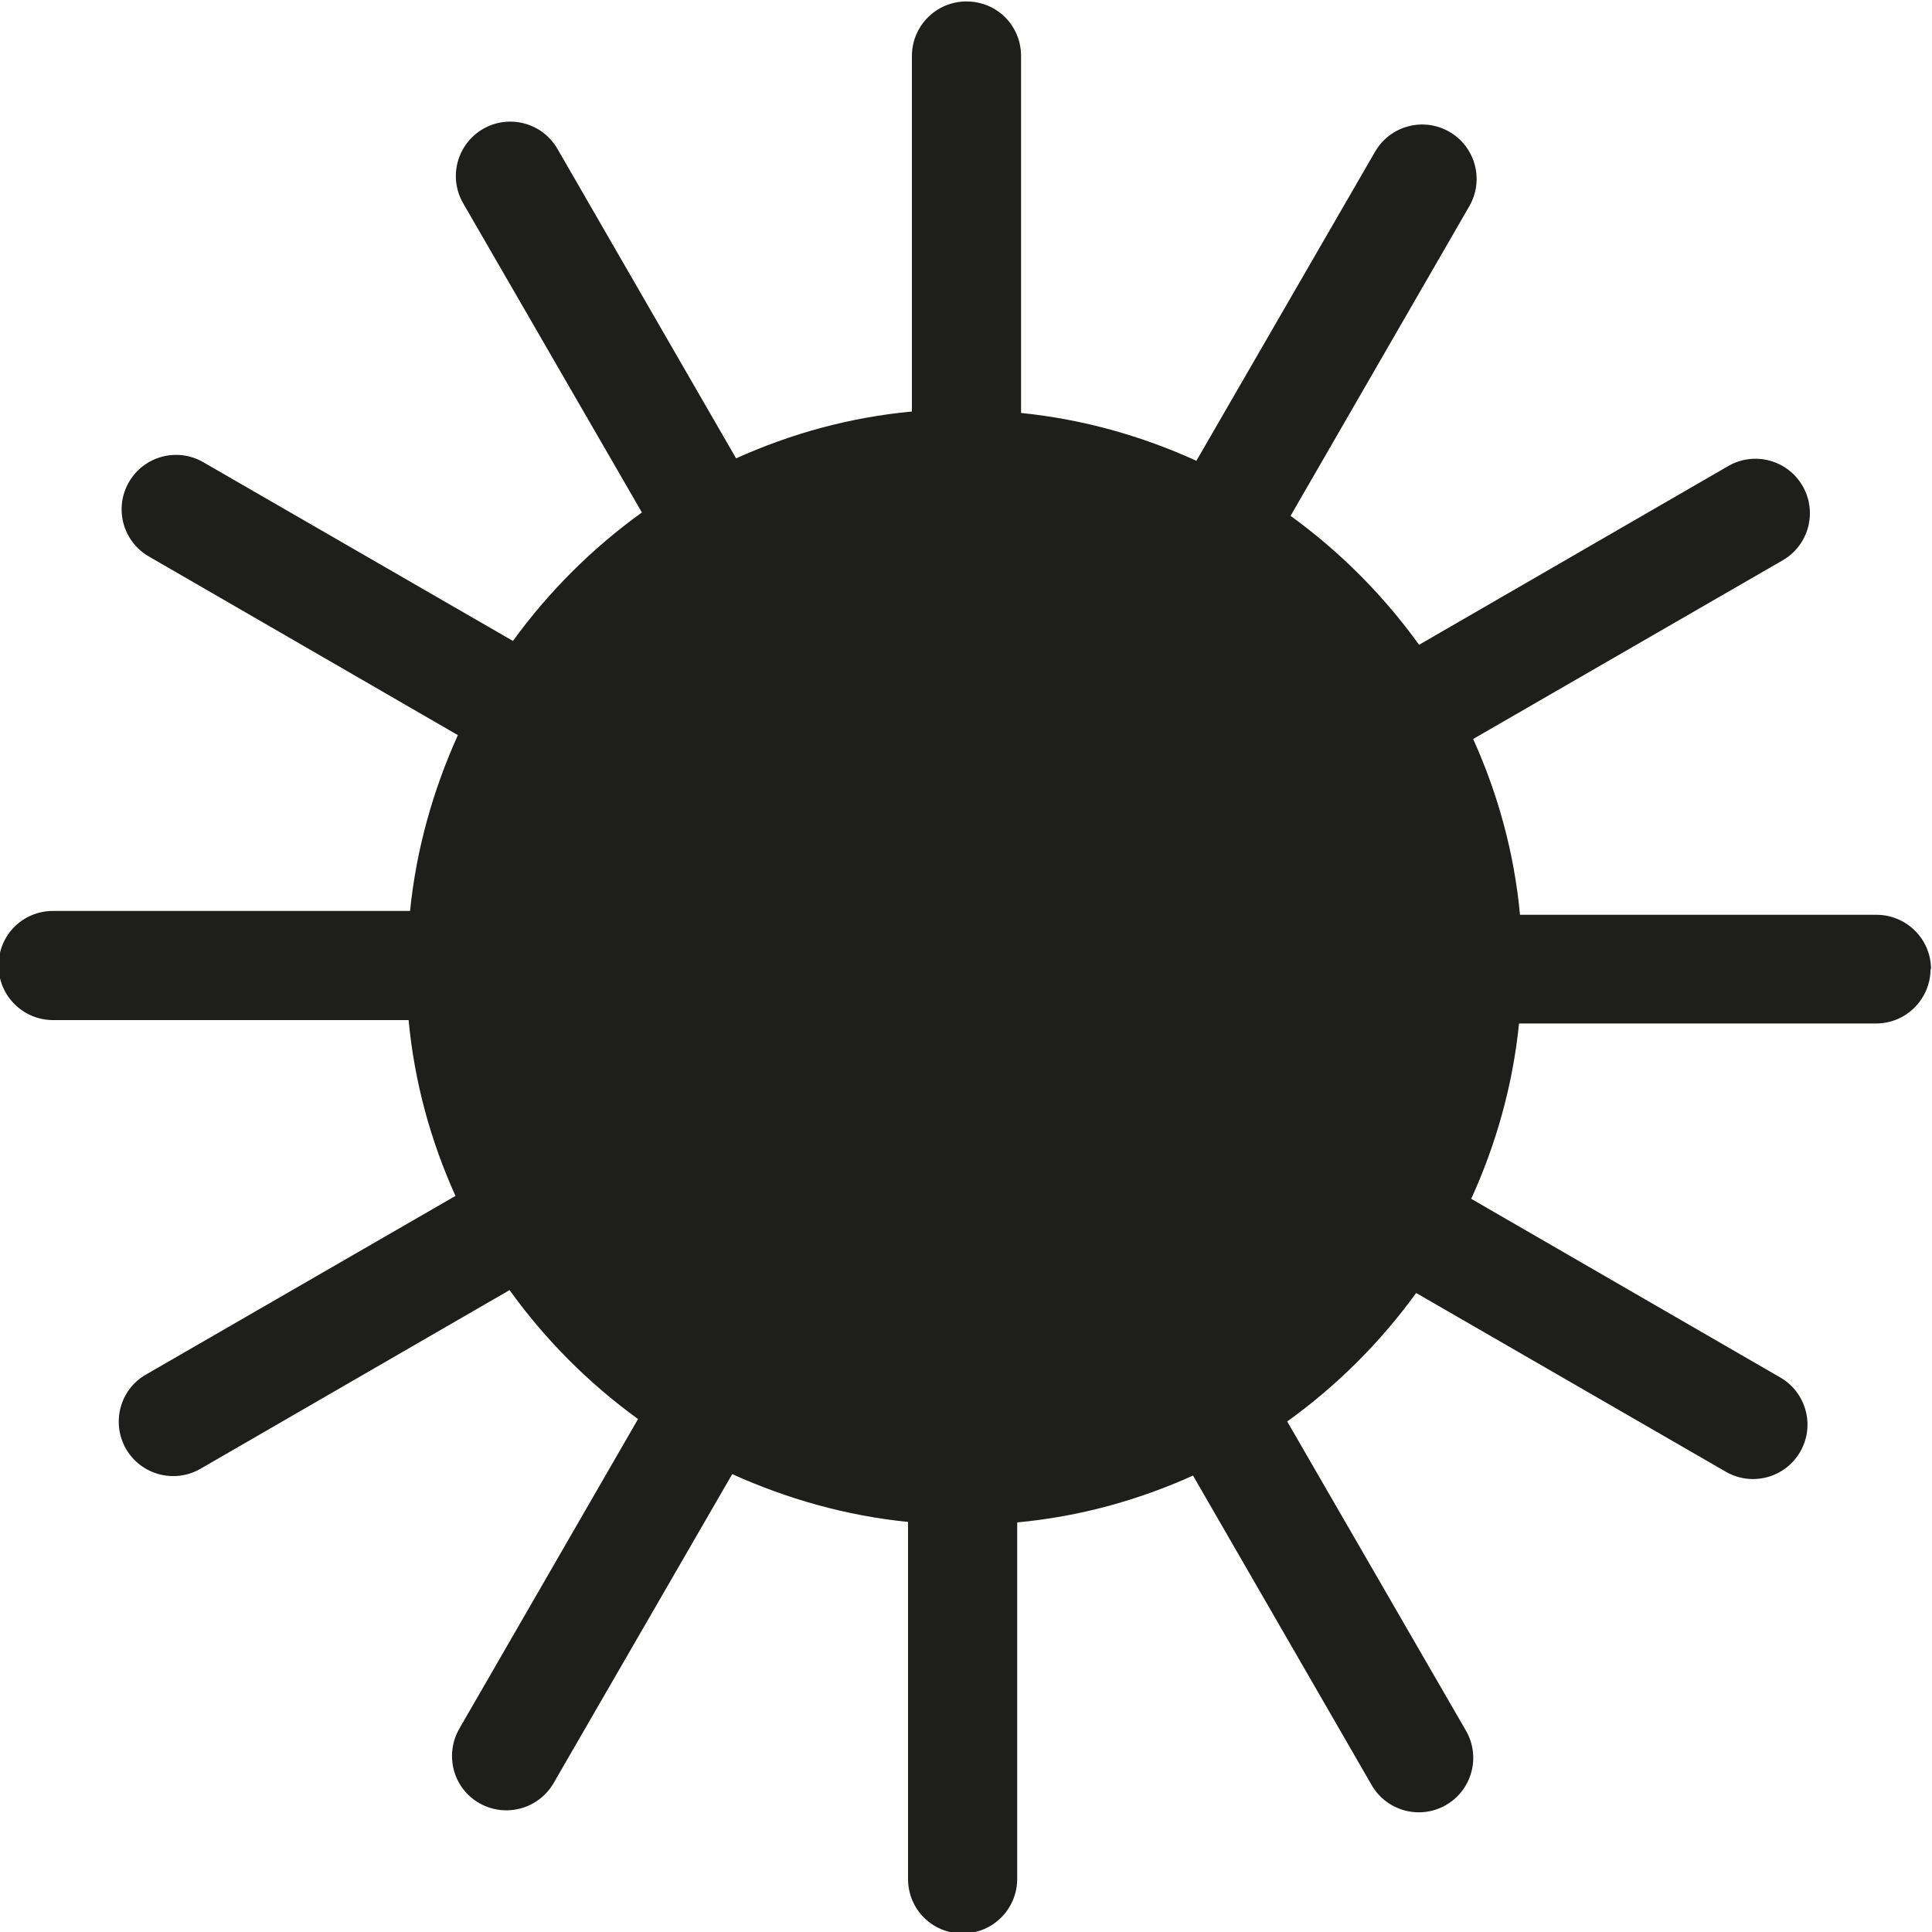
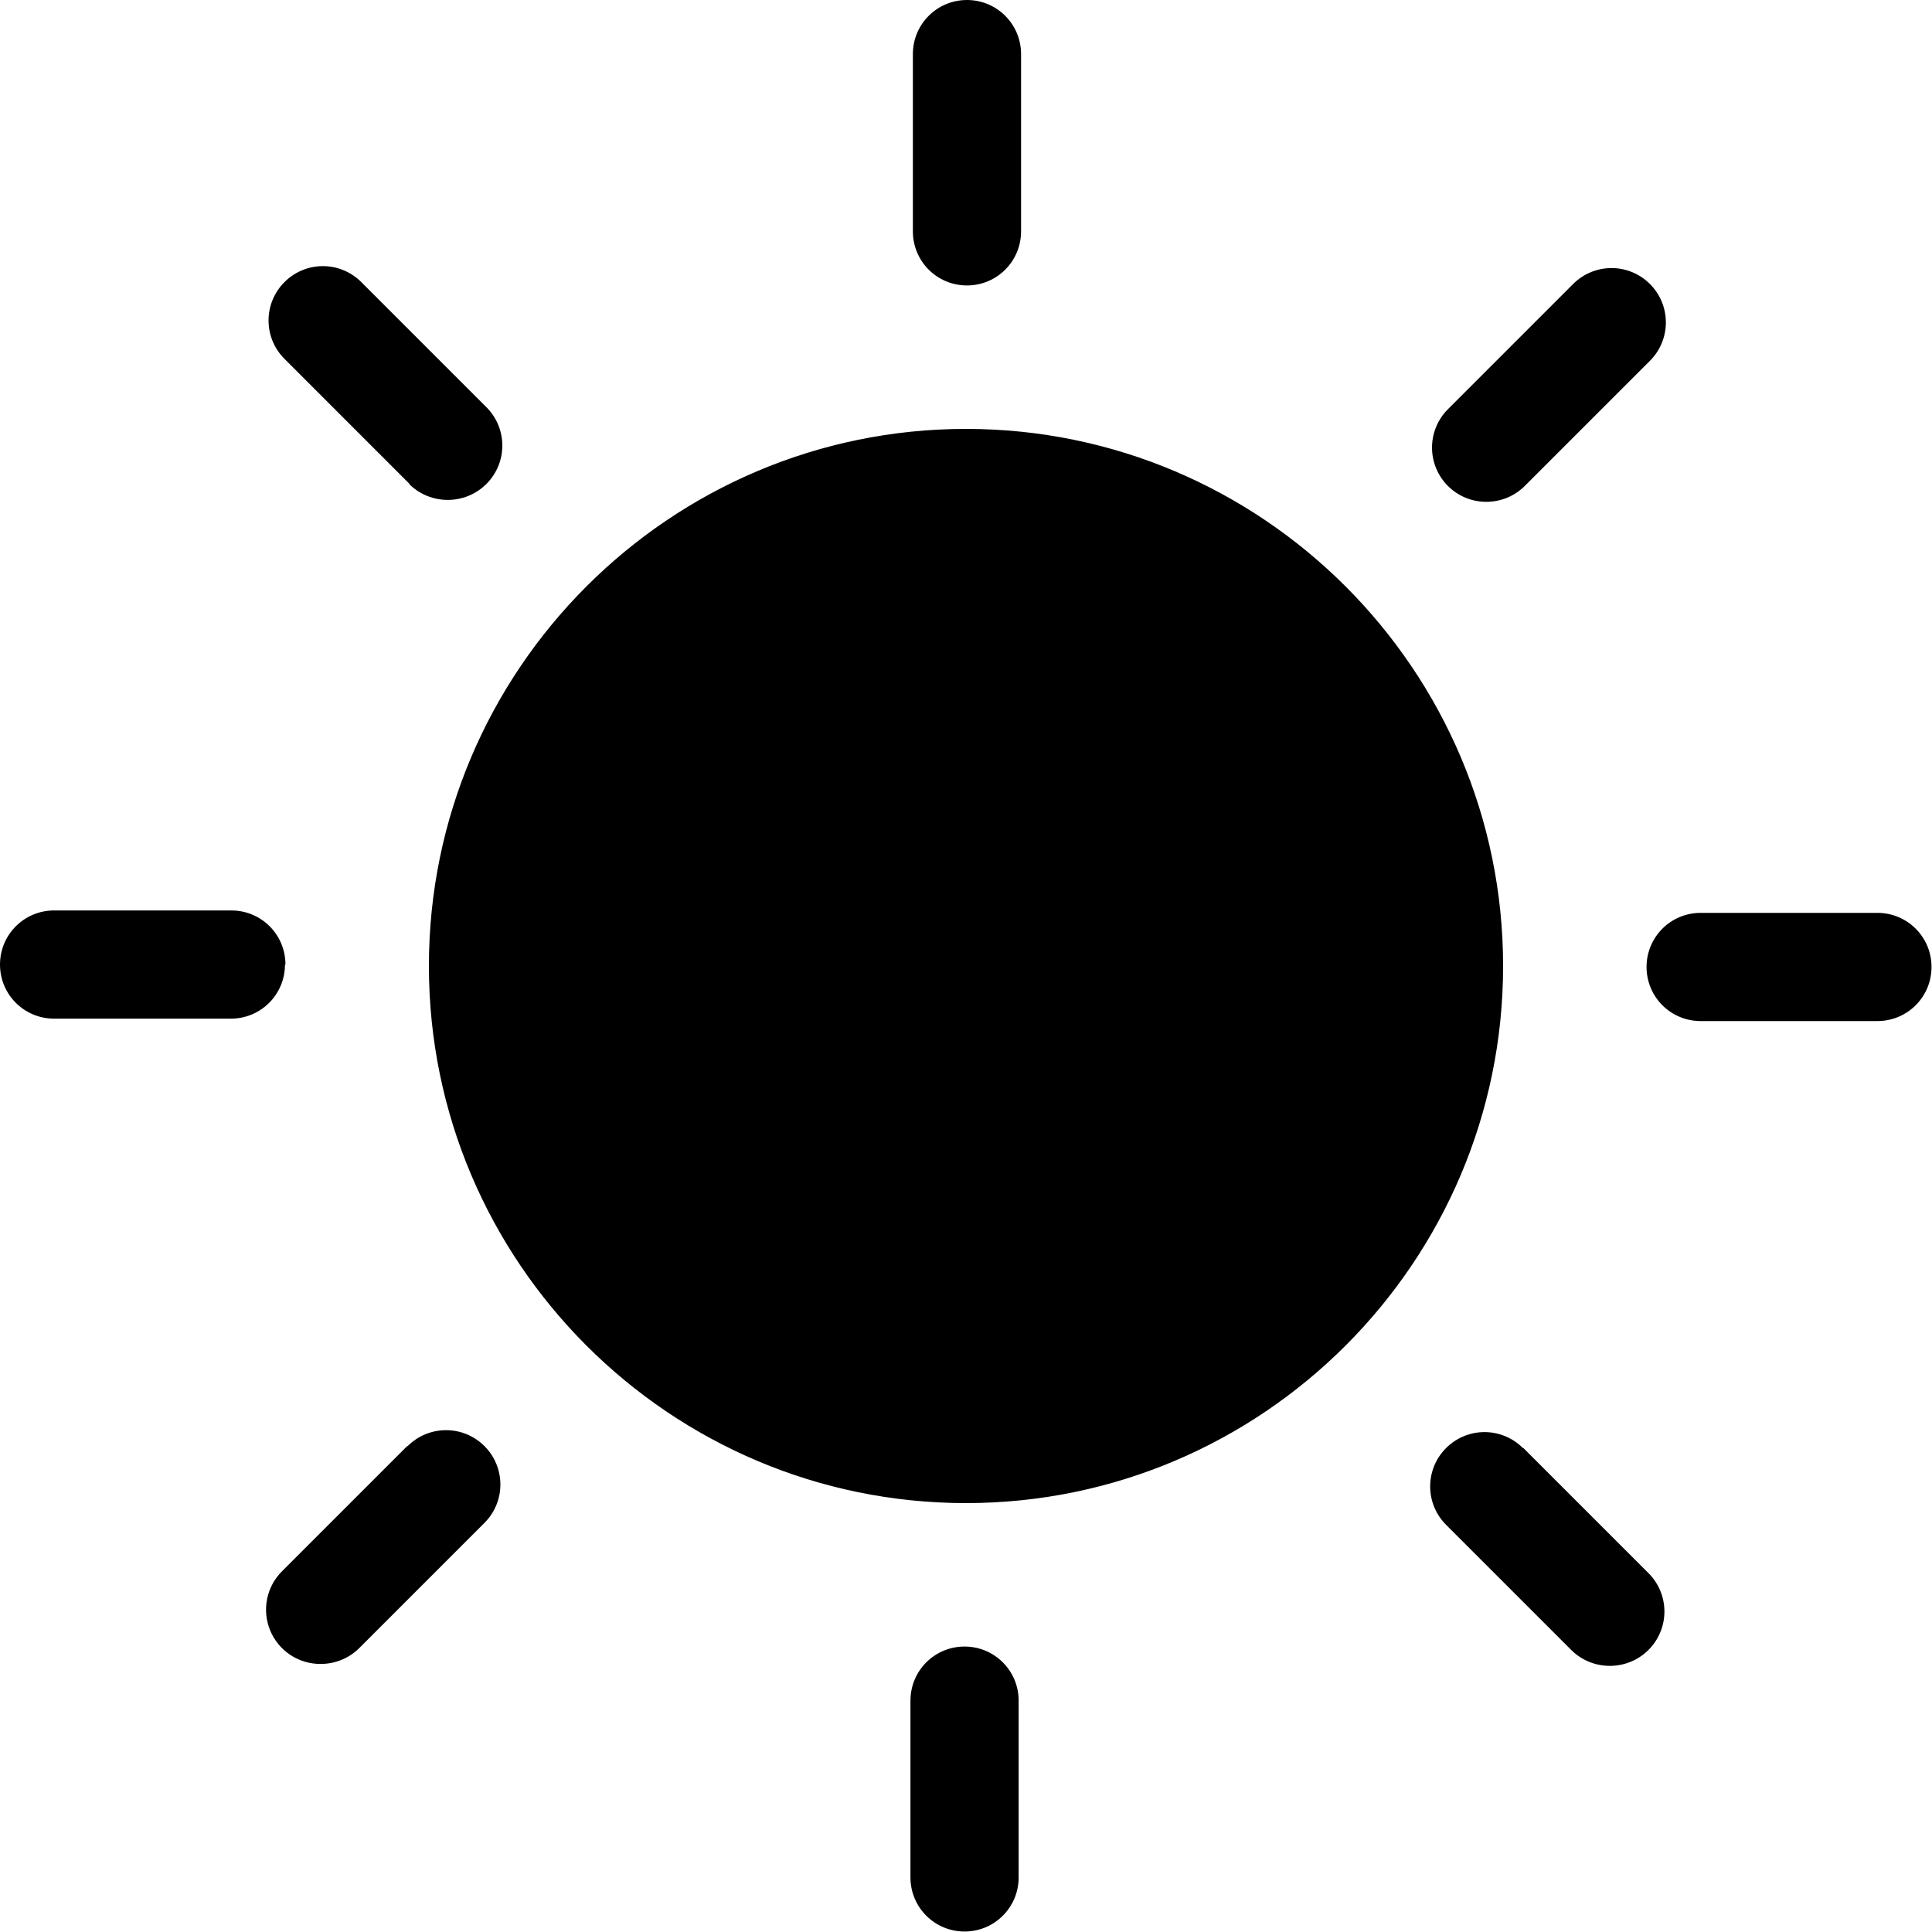
<svg xmlns="http://www.w3.org/2000/svg" viewBox="0 0 40 40">
-   <path fill="#1e1e1c" d="M39.97 20.06c0 .62-.5 1.13-1.13 1.13h-7.39c-.13 1.29-.48 2.51-.99 3.63l6.4 3.7a1.126 1.126 0 1 1-1.13 1.95l-6.41-3.7c-.74 1.02-1.64 1.92-2.67 2.66l3.7 6.4a1.126 1.126 0 1 1-1.95 1.13l-3.7-6.41c-1.13.51-2.35.85-3.64.97v7.38c0 .62-.5 1.13-1.13 1.13s-1.13-.5-1.13-1.13v-7.39c-1.29-.13-2.51-.48-3.64-.99l-3.7 6.4a1.13 1.13 0 0 1-1.54.41c-.54-.31-.72-1-.41-1.54l3.7-6.41c-1.02-.74-1.92-1.64-2.66-2.67l-6.4 3.7A1.13 1.13 0 0 1 2.61 30c-.31-.54-.13-1.23.41-1.54l6.41-3.7c-.51-1.13-.85-2.35-.97-3.64H1.1c-.62 0-1.13-.5-1.13-1.13s.5-1.13 1.13-1.13h7.39c.13-1.29.48-2.51.99-3.64l-6.4-3.7a1.126 1.126 0 1 1 1.13-1.95l6.41 3.7c.74-1.02 1.64-1.92 2.67-2.66l-3.7-6.4a1.126 1.126 0 1 1 1.95-1.13l3.7 6.41c1.13-.51 2.35-.85 3.64-.97V1.16c0-.62.5-1.13 1.13-1.13s1.13.5 1.13 1.13v7.39c1.29.13 2.51.48 3.63.99l3.7-6.4a1.126 1.126 0 1 1 1.95 1.13l-3.7 6.41c1.02.74 1.92 1.64 2.66 2.67l6.4-3.7a1.126 1.126 0 1 1 1.13 1.95l-6.41 3.7c.51 1.13.85 2.35.97 3.64h7.38c.62 0 1.13.5 1.13 1.13Z" />
+   <path d="M18.9 4.79V1.12C18.9.5 19.4 0 20.02 0s1.12.5 1.12 1.12v3.67c0 .62-.5 1.12-1.12 1.12s-1.12-.5-1.12-1.12M8.47 10.02c.22.22.51.33.8.33s.58-.11.8-.33c.44-.44.44-1.15 0-1.59L7.48 5.84c-.44-.44-1.15-.44-1.59 0s-.44 1.15 0 1.59l2.59 2.59Zm-2.56 9.95c0-.62-.5-1.12-1.12-1.12H1.12c-.62 0-1.12.5-1.12 1.12s.5 1.12 1.12 1.12h3.66c.62 0 1.12-.5 1.12-1.12Zm2.52 9.97-2.59 2.59a1.123 1.123 0 0 0 .8 1.92c.29 0 .58-.11.8-.33l2.59-2.59c.44-.44.44-1.15 0-1.59s-1.15-.44-1.59 0Zm11.54 4.15c-.62 0-1.12.5-1.12 1.12v3.66c0 .62.5 1.12 1.12 1.12s1.12-.5 1.12-1.12v-3.66c0-.62-.5-1.12-1.12-1.12m11.56-4.11c-.44-.44-1.15-.44-1.59 0s-.44 1.15 0 1.59l2.59 2.59c.22.22.51.33.8.33s.58-.11.8-.33c.44-.44.44-1.15 0-1.59l-2.59-2.59Zm7.34-11.08h-3.66c-.62 0-1.12.5-1.12 1.12s.5 1.12 1.12 1.12h3.66c.62 0 1.12-.5 1.12-1.12s-.5-1.12-1.12-1.12m-8.1-8.51c.29 0 .58-.11.8-.33l2.59-2.59c.44-.44.44-1.15 0-1.59s-1.15-.44-1.59 0l-2.59 2.59a1.123 1.123 0 0 0 .8 1.92ZM20 8.88C13.87 8.88 8.88 13.87 8.88 20S13.87 31.12 20 31.12 31.12 26.13 31.12 20 26.13 8.88 20 8.88" />
</svg>
